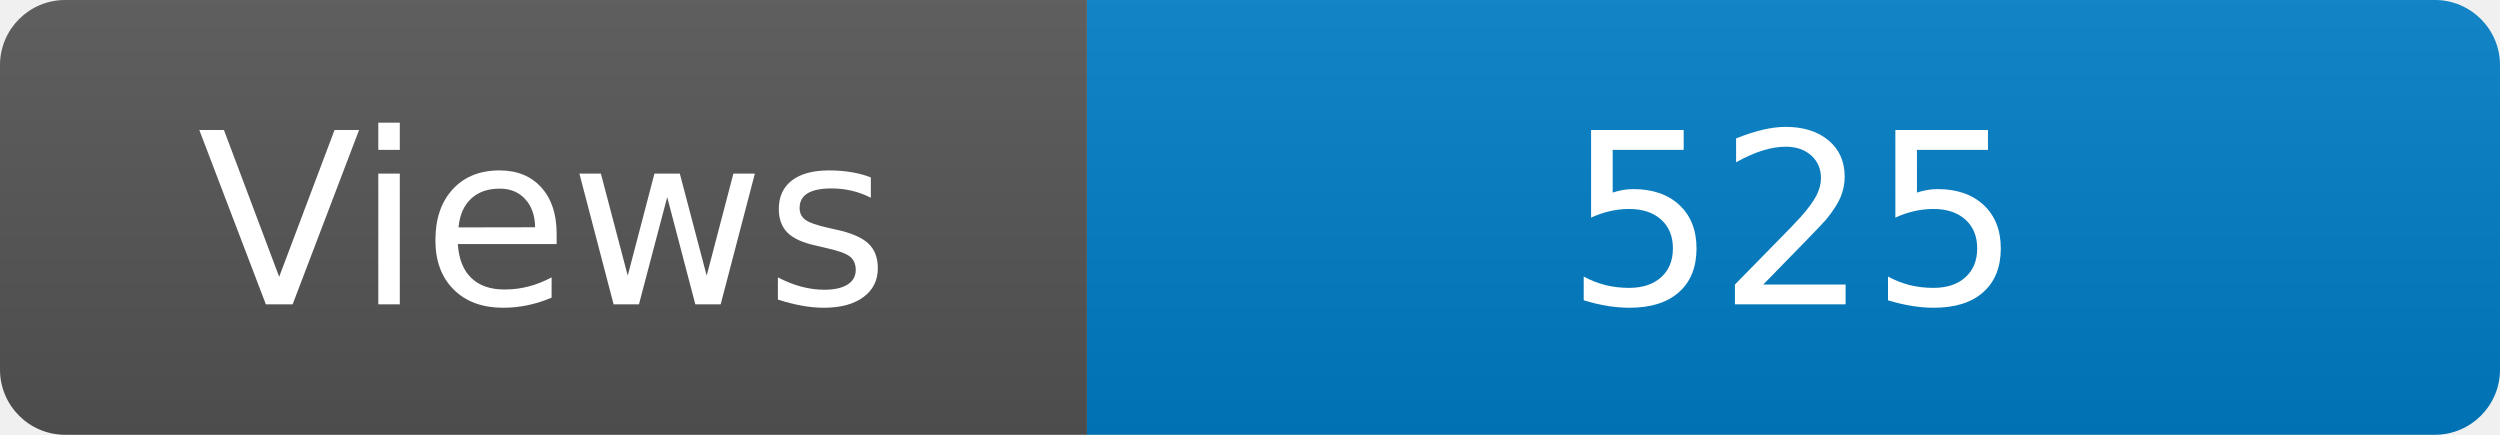
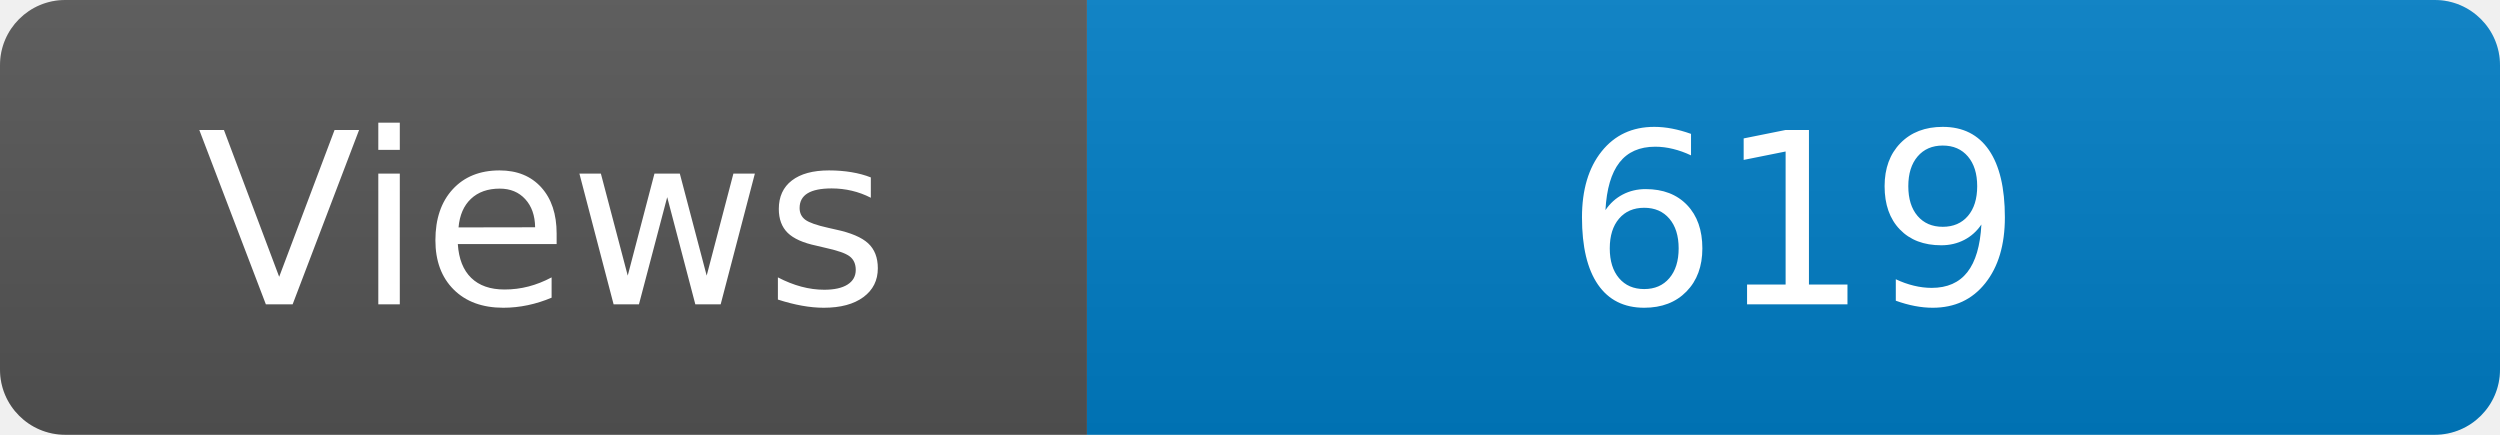
<svg xmlns="http://www.w3.org/2000/svg" width="115" height="20" role="img" aria-label="Maintained?: yes">
  <linearGradient id="s" x2="0" y2="100%">
    <stop offset="0" stop-color="#bbb" stop-opacity=".1" />
    <stop offset="1" stop-opacity=".1" />
  </linearGradient>
  <clipPath id="r">
    <rect width="115" height="20" rx="3" fill="#fff" />
  </clipPath>
  <g clip-path="url(#r)">
    <rect width="50" height="20" fill="#555" />
    <rect x="50" width="160" height="20" fill="#007ec6" />
    <rect width="115" height="20" fill="url(#s)" />
  </g>
  <g fill="#fff" text-anchor="middle" font-family="Verdana,Geneva,DejaVu Sans,sans-serif" font-size="110">
    <text x="250" y="140" transform="scale(.1)" fill="#fff">Views</text>
-     <text x="825" y="140" transform="scale(.1)" fill="#fff">525</text>
+     <text x="825" y="140" transform="scale(.1)" fill="#fff">619</text>
  </g>
</svg>
